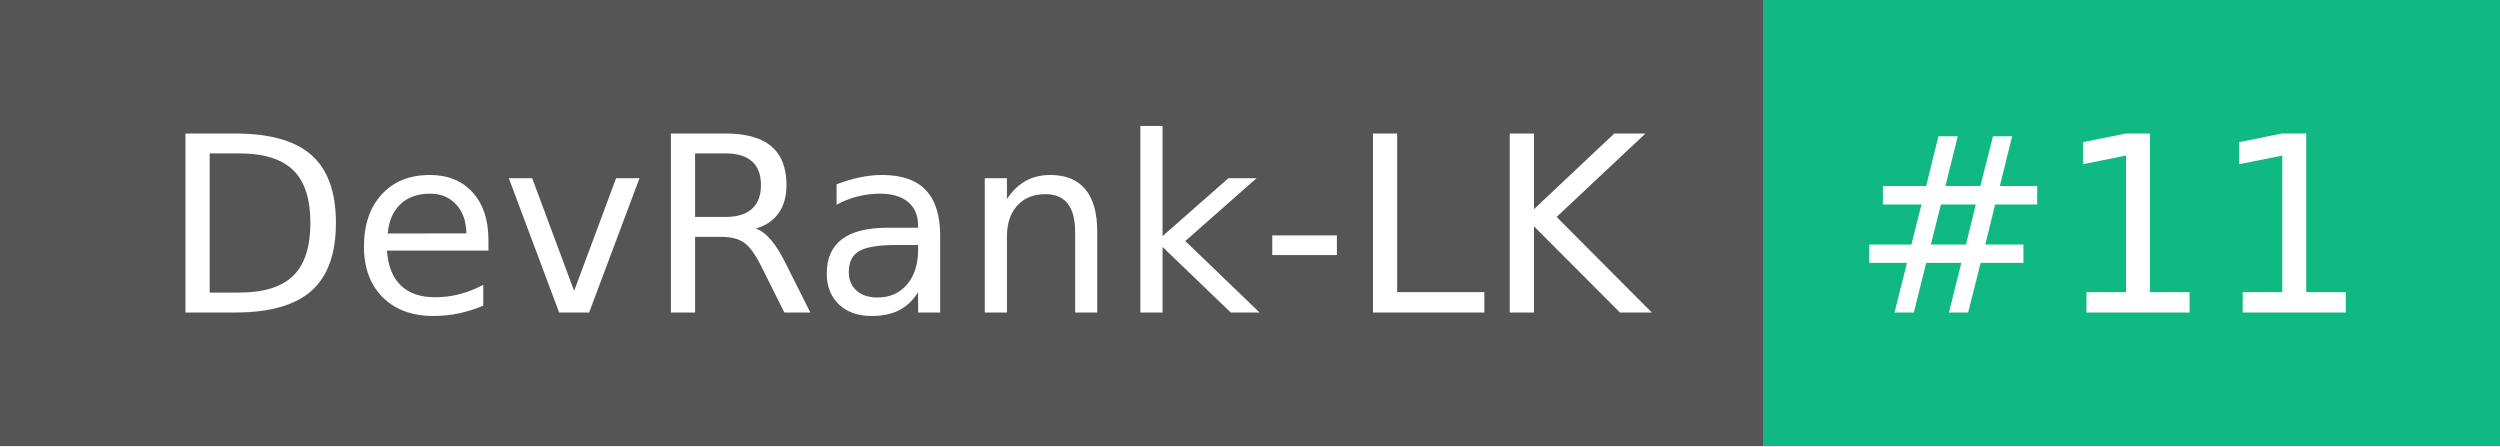
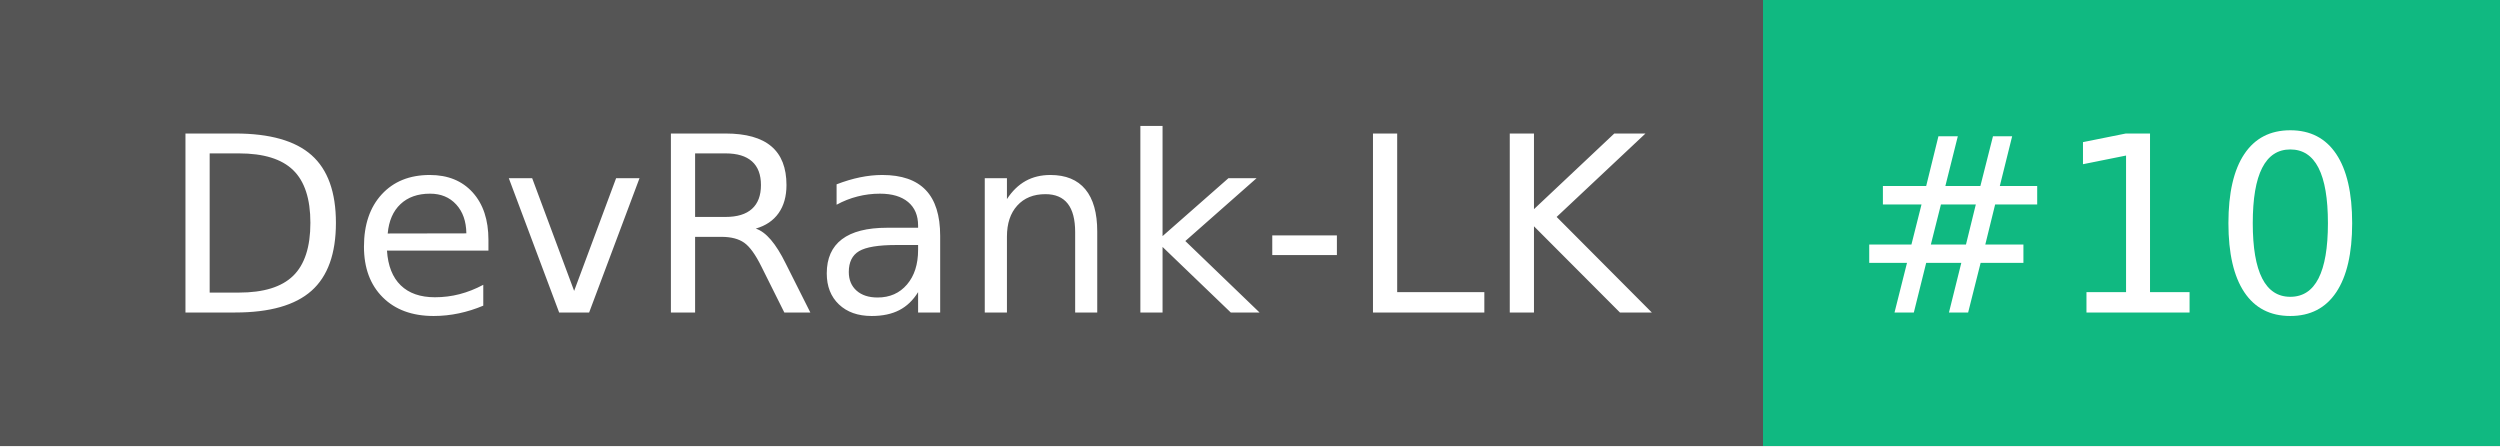
- <svg xmlns="http://www.w3.org/2000/svg" width="112" height="20" role="img" aria-label="DevRank-LK: #11">
+ <svg xmlns="http://www.w3.org/2000/svg" width="112" height="20" role="img" aria-label="DevRank-LK: #10">
  <g shape-rendering="crispEdges">
    <rect width="79" height="20" fill="#555" />
    <rect x="79" width="33" height="20" fill="#10b981" />
  </g>
  <g fill="#fff" text-anchor="middle" font-family="Verdana,Geneva,DejaVu Sans,sans-serif" text-rendering="geometricPrecision" font-size="110">
    <text x="405" y="140" textLength="690" transform="scale(.1)">DevRank-LK</text>
-     <text x="945" y="140" textLength="230" transform="scale(.1)">#11</text>
+     <text x="945" y="140" textLength="230" transform="scale(.1)">#10</text>
  </g>
</svg>
